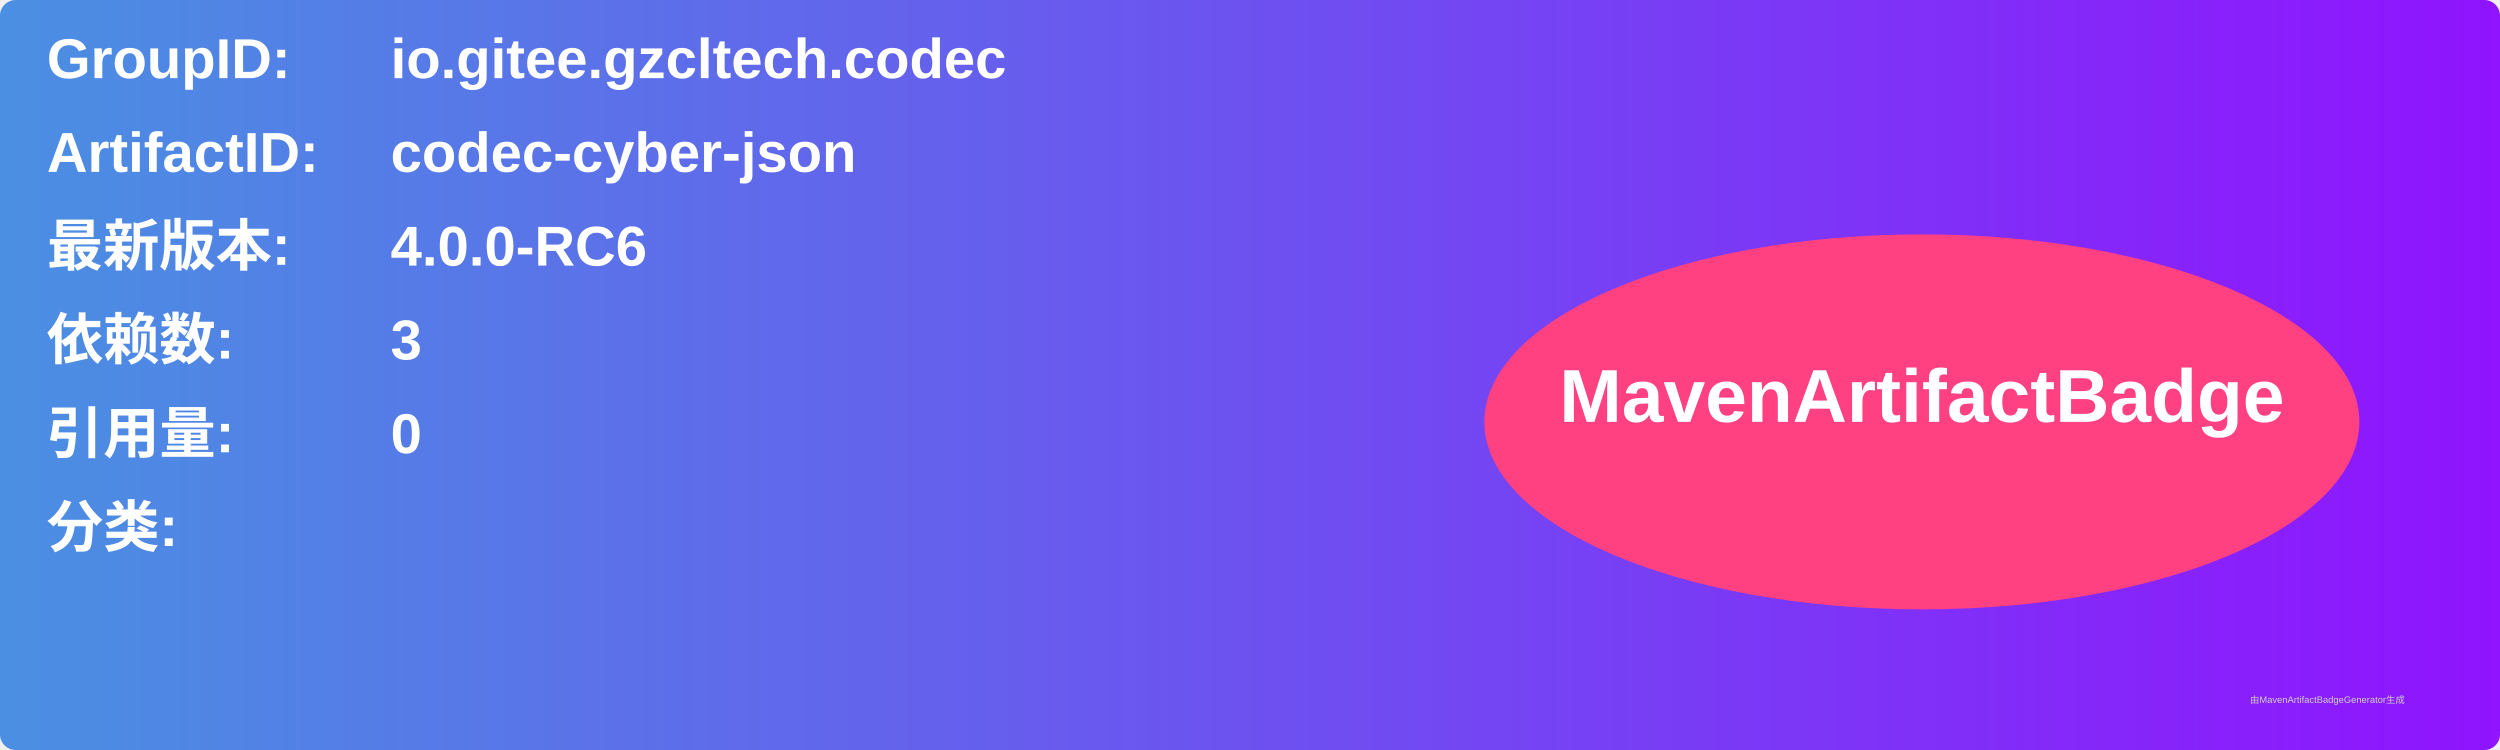
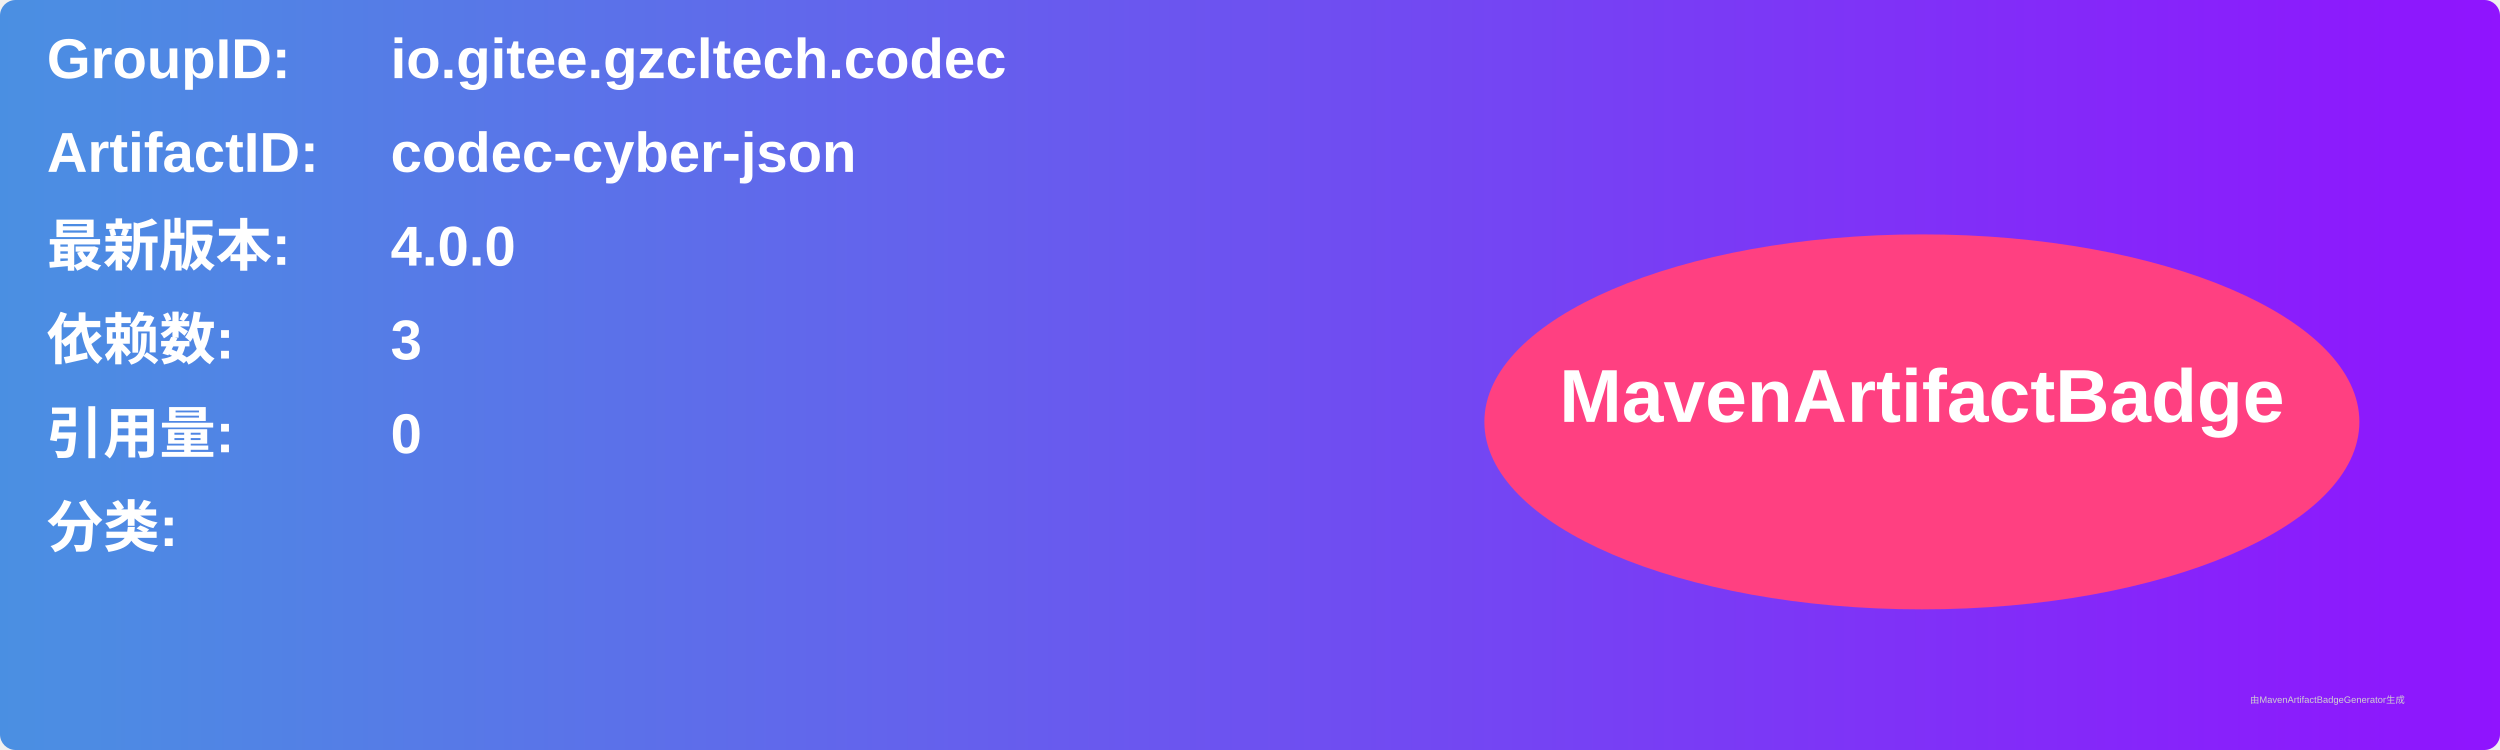
<svg xmlns="http://www.w3.org/2000/svg" width="800" height="240" viewBox="0 0 800 240">
  <linearGradient id="grad" x1="0%" y1="0%" x2="100%" y2="0%">
    <stop offset="0%" stop-color="#4a90e2" />
    <stop offset="100%" stop-color="#9013fe" />
  </linearGradient>
  <rect width="100%" height="100%" rx="5" ry="5" fill="url(#grad)" />
  <g transform="translate(15, 15)">
    <text x="0" y="10" font-family="Arial" font-size="18" fill="white" font-weight="bold" width="260">GroupID:</text>
    <text x="110" y="10" font-family="Arial" font-size="18" fill="white" font-weight="bold" width="460">io.gitee.gzcltech.codec</text>
    <text x="0" y="40" font-family="Arial" font-size="18" fill="white" font-weight="bold" width="260">ArtifactID:</text>
    <text x="110" y="40" font-family="Arial" font-size="18" fill="white" font-weight="bold" width="460">codec-cyber-json</text>
    <text x="0" y="70" font-family="Arial" font-size="18" fill="white" font-weight="bold">最新版本:</text>
    <text x="110" y="70" font-family="Arial" font-size="18" fill="white" font-weight="bold">
-       <tspan font-weight="bold">4.0.0-RC6</tspan>
+       <tspan font-weight="bold">4.0.0</tspan>
    </text>
    <text x="0" y="100" font-family="Arial" font-size="18" fill="white" font-weight="bold">依赖数: </text>
    <text x="110" y="100" font-family="Arial" font-size="18" fill="white">
      <tspan font-weight="bold">3</tspan>
    </text>
    <text x="0" y="130" font-family="Arial" font-size="18" fill="white" font-weight="bold">引用量: </text>
    <text x="110" y="130" font-family="Arial" font-size="18" fill="white">
      <tspan font-weight="bold">0</tspan>
    </text>
    <text x="0" y="160" font-family="Arial" font-size="18" fill="white" font-weight="bold">分类:</text>
    <text x="10" y="190" font-family="Arial" font-size="10" fill="white">
      <tspan font-weight="bold" />
    </text>
    <ellipse cx="600" cy="120" rx="140" ry="60" fill="#ff4081" />
    <text x="600" y="120" text-anchor="middle" font-family="Arial" font-size="24" fill="white" font-weight="bold">MavenArtifactBadge</text>
  </g>
  <text x="720" y="225" font-family="Arial" font-size="3" fill="#d0d0d0">由MavenArtifactBadgeGenerator生成</text>
</svg>
